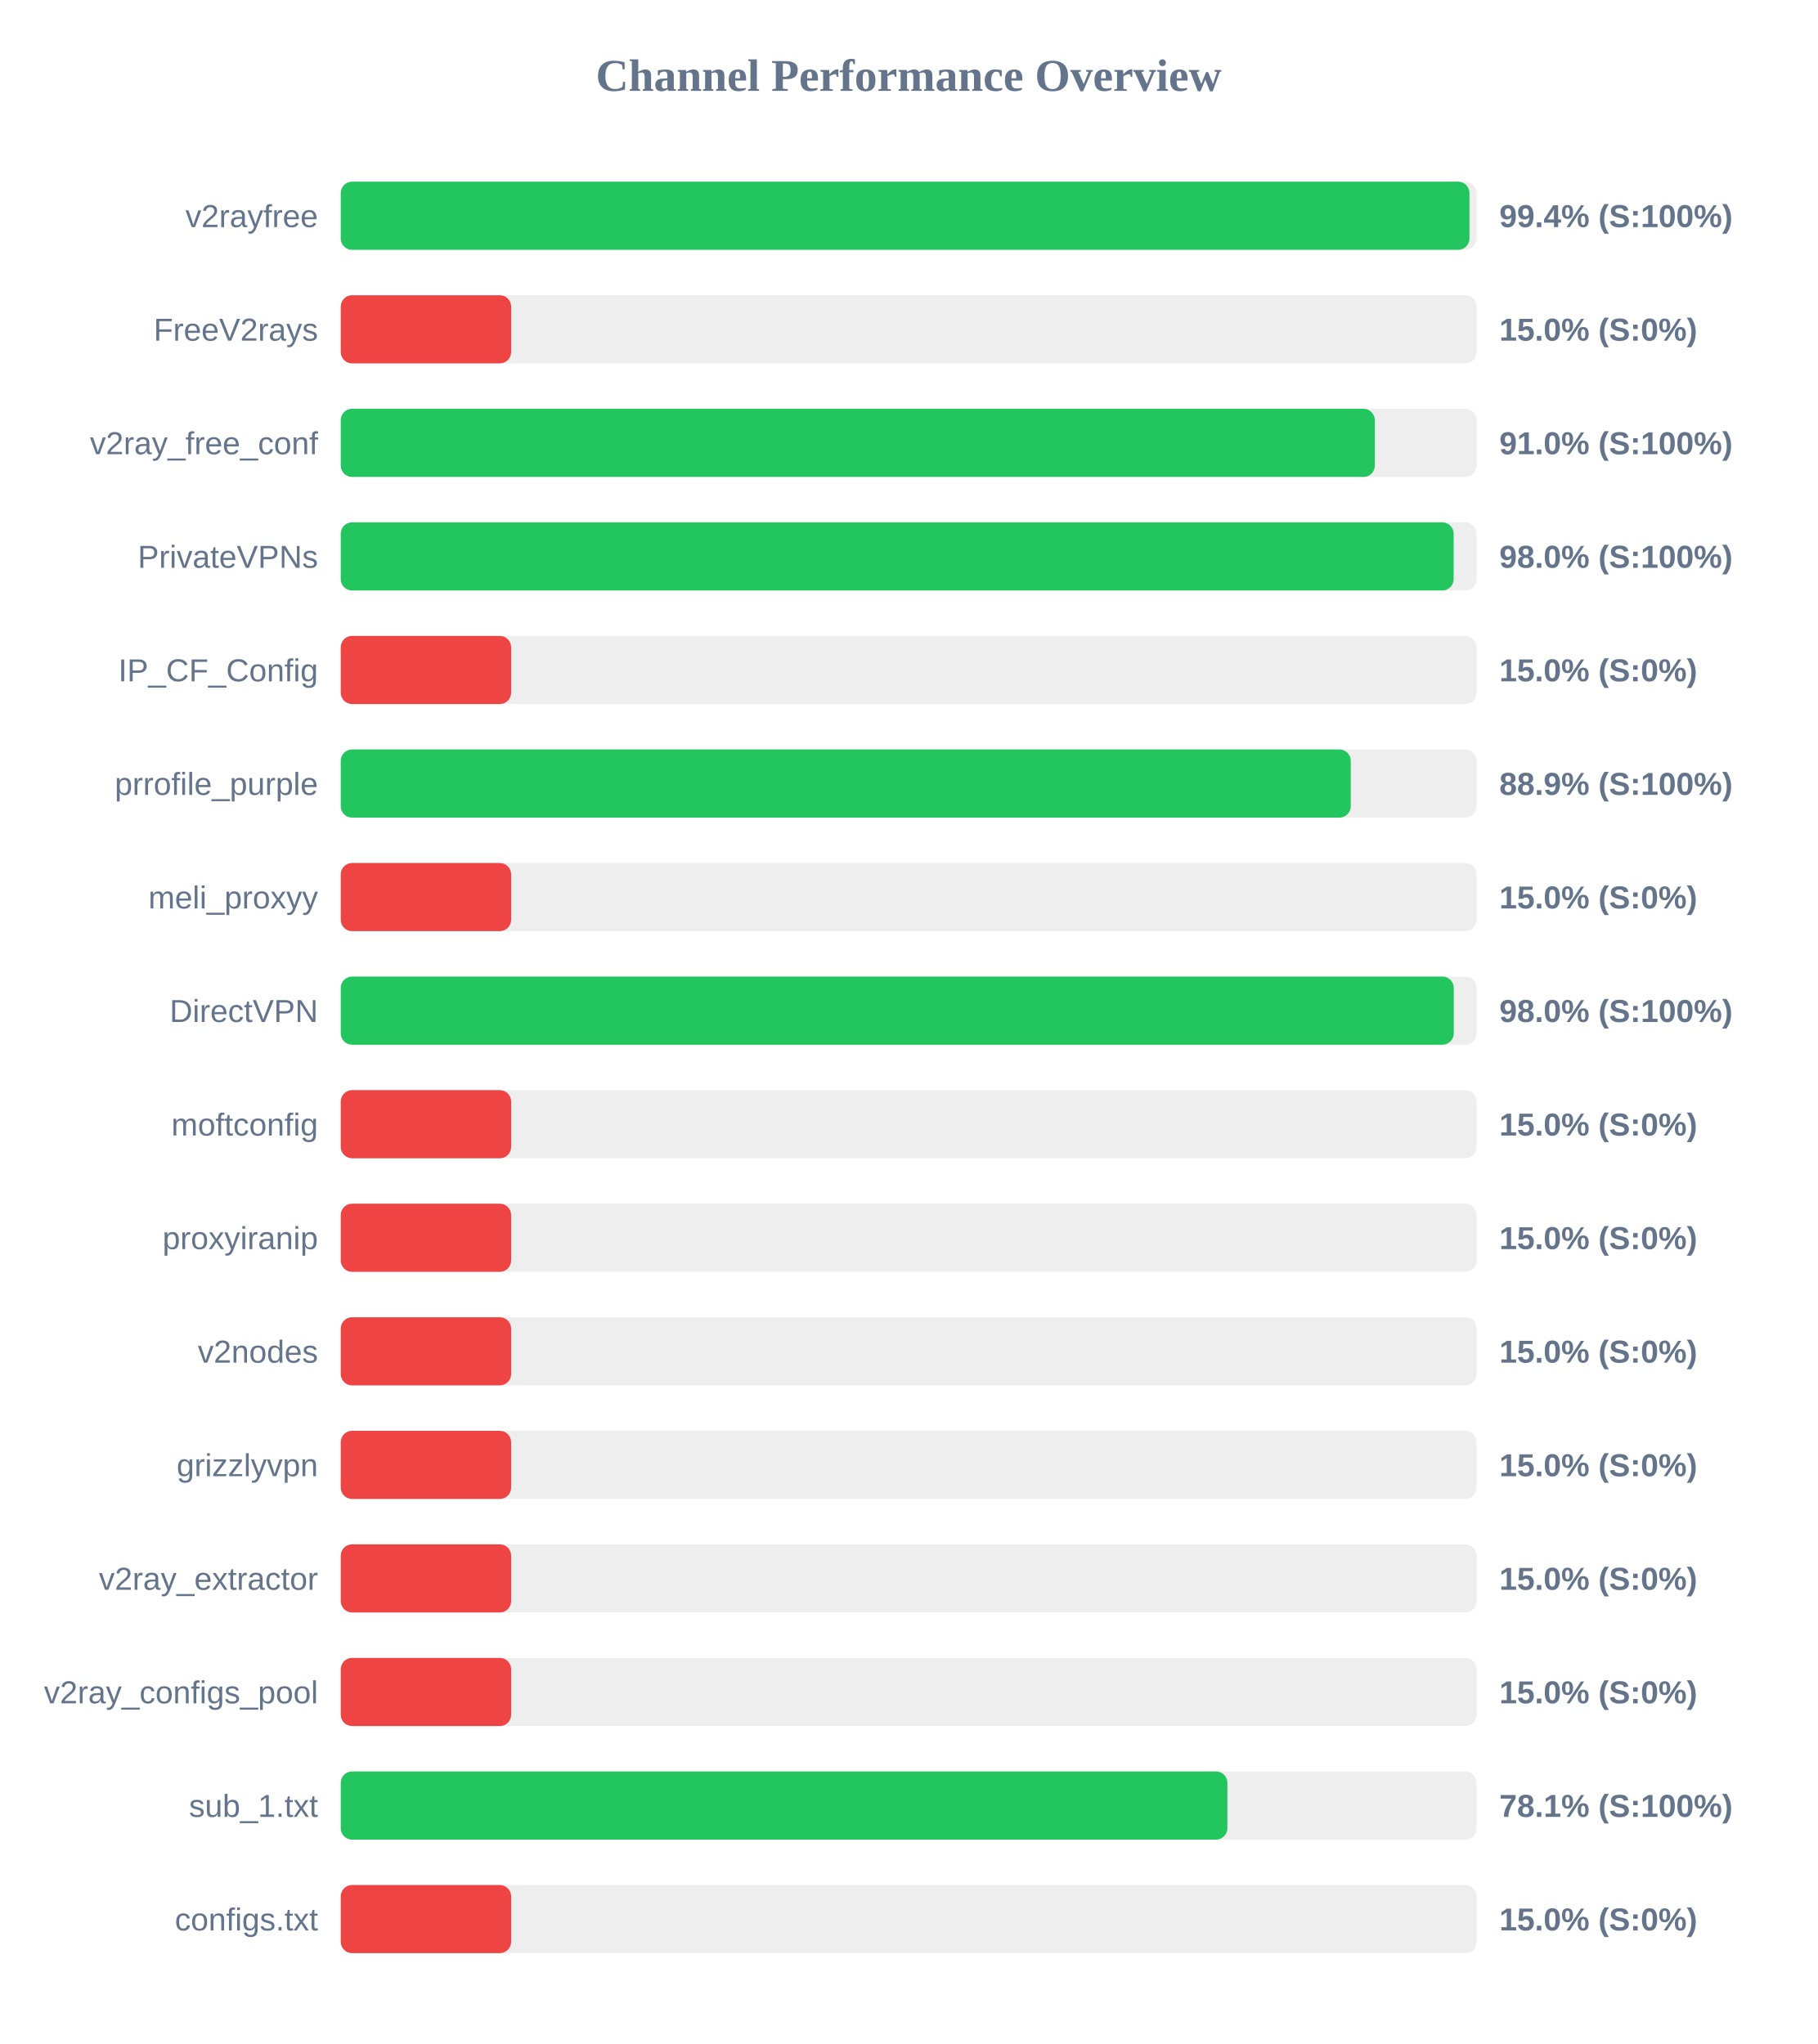
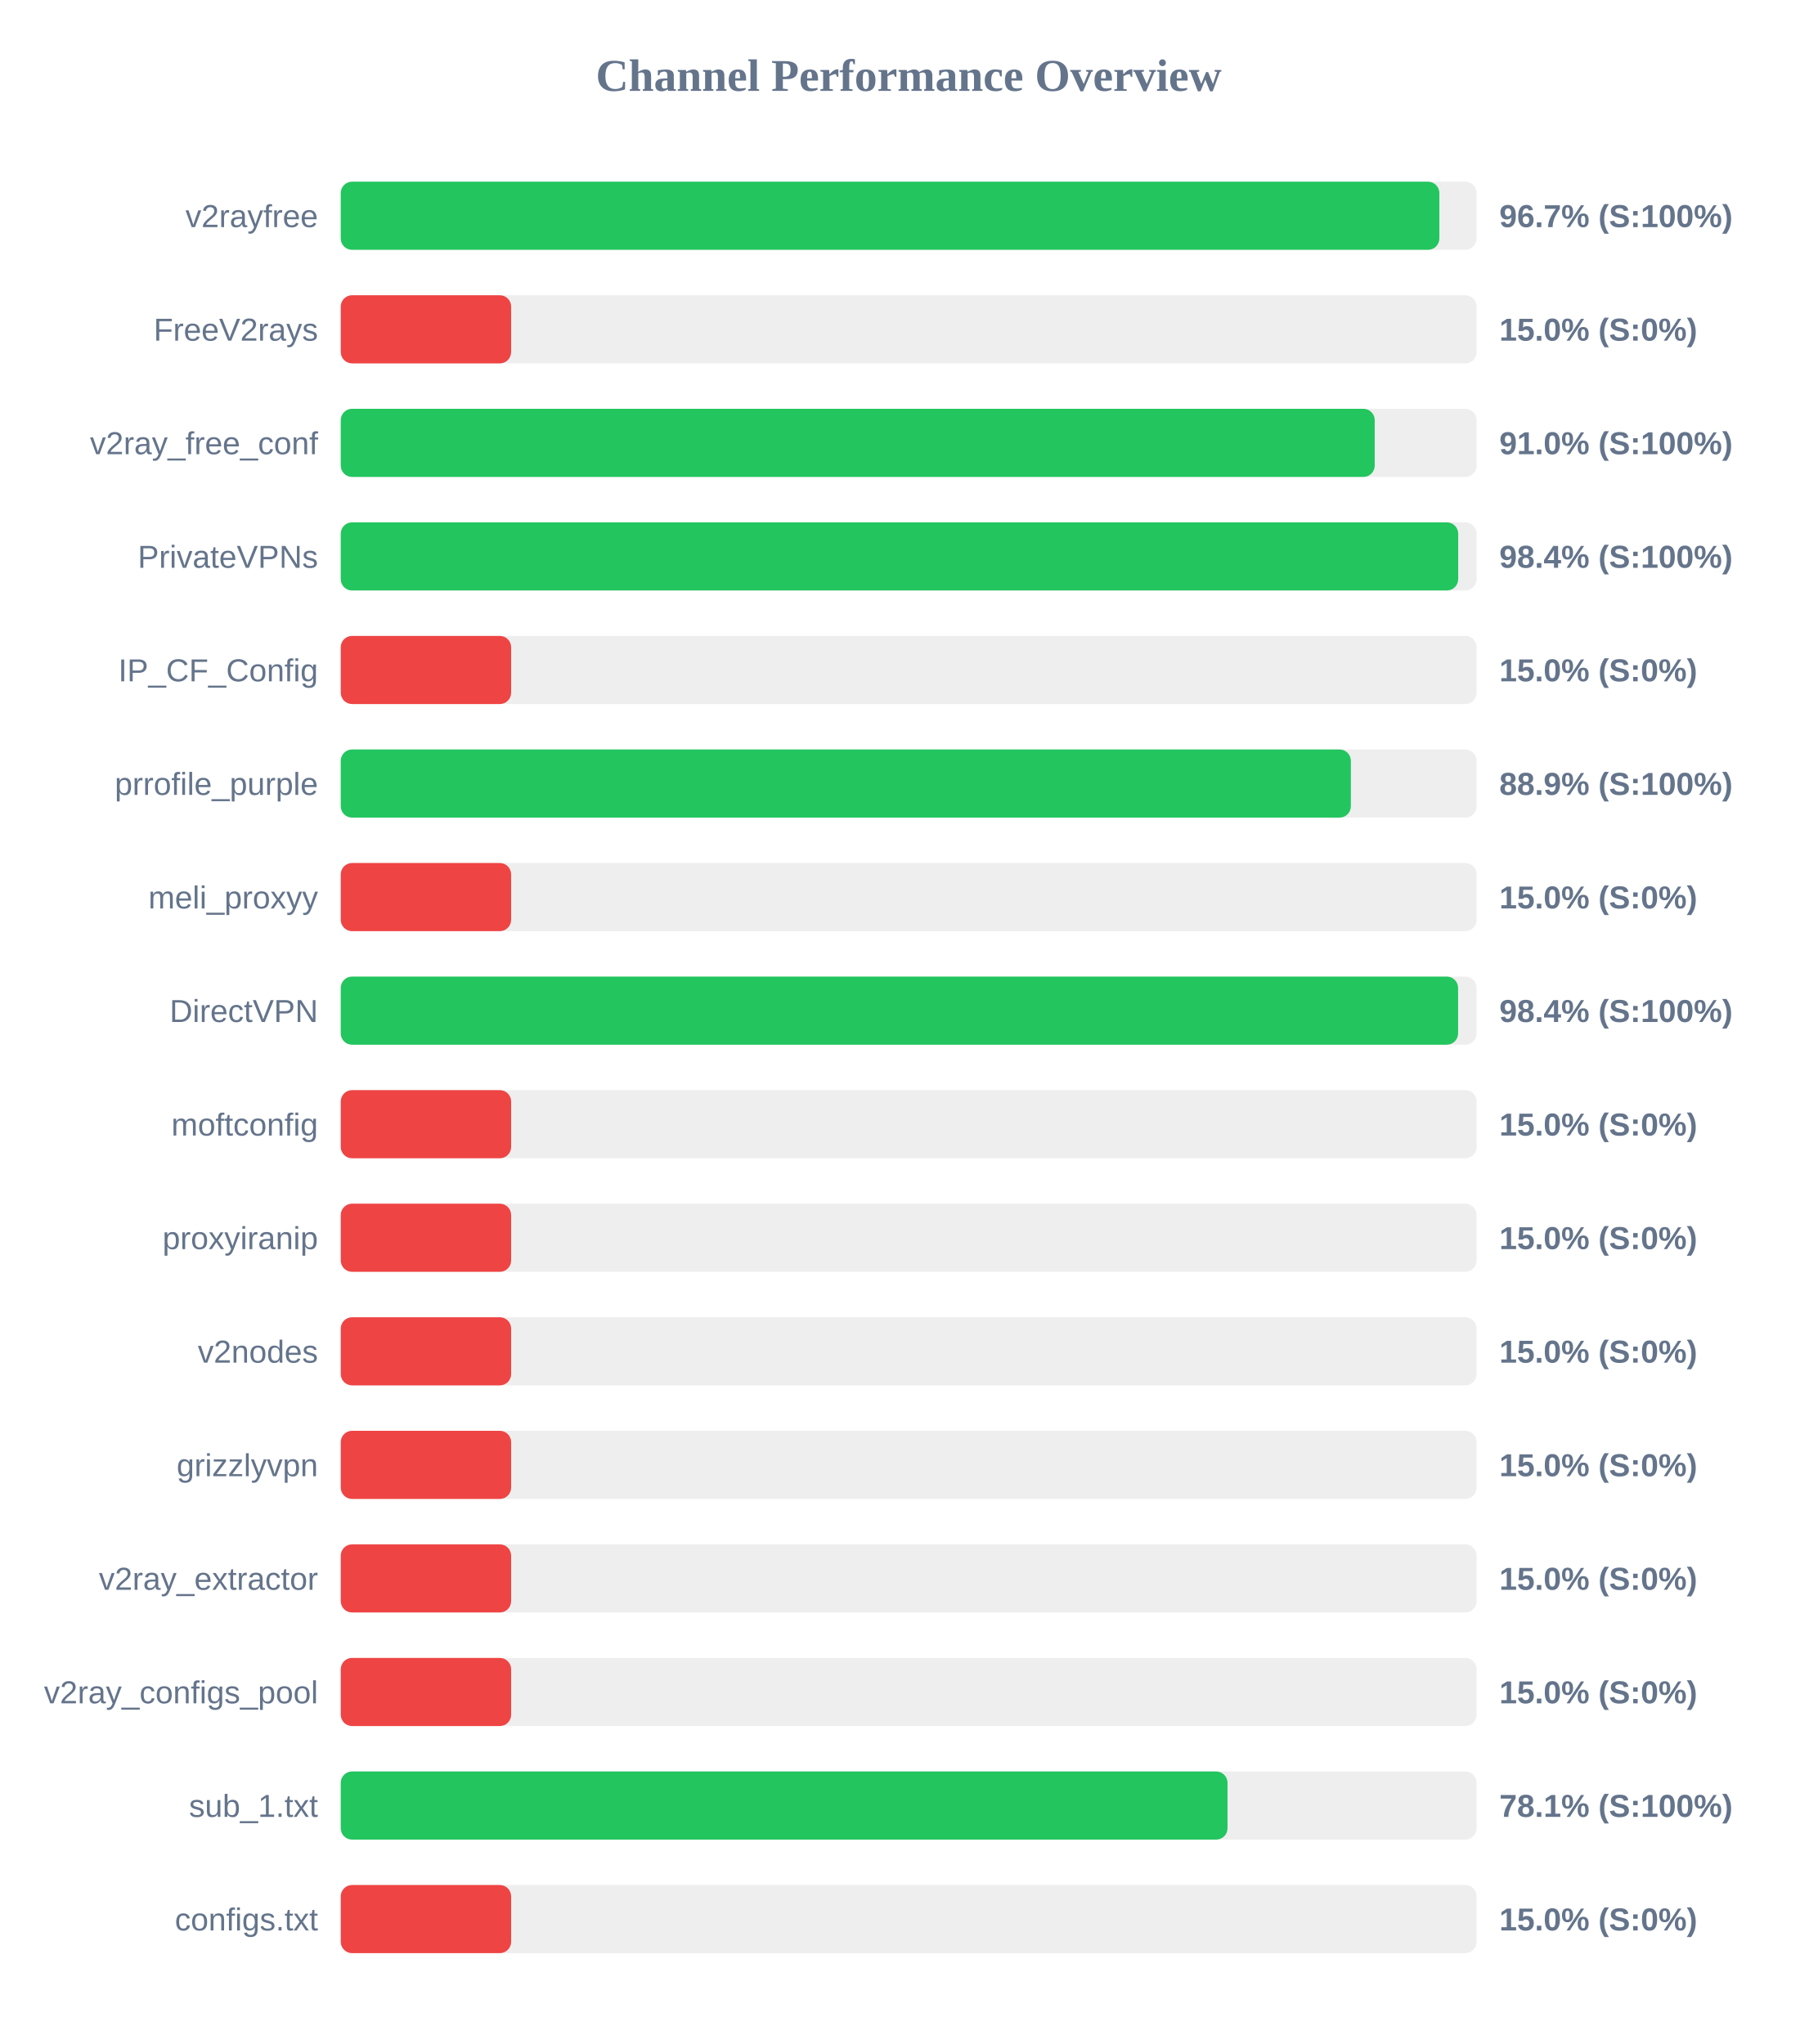
<svg xmlns="http://www.w3.org/2000/svg" width="800" height="900" version="1.1">
  <style>
        .row { font: 14px Arial; fill: #64748b; }
        .score { font: bold 14px Arial; fill: #64748b; }
    </style>
  <text x="400" y="40" text-anchor="middle" font-size="20px" font-weight="bold" fill="#64748b">Channel Performance Overview</text>
  <rect x="150" y="80" width="500" height="30" fill="#eee" rx="5" />
-   <rect x="150" y="80" width="496.85" height="30" fill="#22c55e" rx="5" />
+   <rect x="150" y="80" width="483.6" height="30" fill="#22c55e" rx="5" />
  <text x="140" y="100" text-anchor="end" class="row">v2rayfree</text>
-   <text x="660" y="100" text-anchor="start" class="score">99.4% (S:100%)</text>
+   <text x="660" y="100" text-anchor="start" class="score">96.7% (S:100%)</text>
  <rect x="150" y="130" width="500" height="30" fill="#eee" rx="5" />
  <rect x="150" y="130" width="75.0" height="30" fill="#ef4444" rx="5" />
  <text x="140" y="150" text-anchor="end" class="row">FreeV2rays</text>
  <text x="660" y="150" text-anchor="start" class="score">15.0% (S:0%)</text>
  <rect x="150" y="180" width="500" height="30" fill="#eee" rx="5" />
-   <rect x="150" y="180" width="455.2" height="30" fill="#22c55e" rx="5" />
+   <rect x="150" y="180" width="455.15" height="30" fill="#22c55e" rx="5" />
  <text x="140" y="200" text-anchor="end" class="row">v2ray_free_conf</text>
  <text x="660" y="200" text-anchor="start" class="score">91.0% (S:100%)</text>
  <rect x="150" y="230" width="500" height="30" fill="#eee" rx="5" />
-   <rect x="150" y="230" width="489.9" height="30" fill="#22c55e" rx="5" />
+   <rect x="150" y="230" width="491.9" height="30" fill="#22c55e" rx="5" />
  <text x="140" y="250" text-anchor="end" class="row">PrivateVPNs</text>
-   <text x="660" y="250" text-anchor="start" class="score">98.0% (S:100%)</text>
+   <text x="660" y="250" text-anchor="start" class="score">98.4% (S:100%)</text>
  <rect x="150" y="280" width="500" height="30" fill="#eee" rx="5" />
  <rect x="150" y="280" width="75.0" height="30" fill="#ef4444" rx="5" />
  <text x="140" y="300" text-anchor="end" class="row">IP_CF_Config</text>
  <text x="660" y="300" text-anchor="start" class="score">15.0% (S:0%)</text>
  <rect x="150" y="330" width="500" height="30" fill="#eee" rx="5" />
-   <rect x="150" y="330" width="444.6" height="30" fill="#22c55e" rx="5" />
+   <rect x="150" y="330" width="444.65" height="30" fill="#22c55e" rx="5" />
  <text x="140" y="350" text-anchor="end" class="row">prrofile_purple</text>
  <text x="660" y="350" text-anchor="start" class="score">88.9% (S:100%)</text>
  <rect x="150" y="380" width="500" height="30" fill="#eee" rx="5" />
  <rect x="150" y="380" width="75.0" height="30" fill="#ef4444" rx="5" />
  <text x="140" y="400" text-anchor="end" class="row">meli_proxyy</text>
  <text x="660" y="400" text-anchor="start" class="score">15.0% (S:0%)</text>
  <rect x="150" y="430" width="500" height="30" fill="#eee" rx="5" />
-   <rect x="150" y="430" width="489.95" height="30" fill="#22c55e" rx="5" />
+   <rect x="150" y="430" width="491.85" height="30" fill="#22c55e" rx="5" />
  <text x="140" y="450" text-anchor="end" class="row">DirectVPN</text>
-   <text x="660" y="450" text-anchor="start" class="score">98.0% (S:100%)</text>
+   <text x="660" y="450" text-anchor="start" class="score">98.4% (S:100%)</text>
  <rect x="150" y="480" width="500" height="30" fill="#eee" rx="5" />
  <rect x="150" y="480" width="75.0" height="30" fill="#ef4444" rx="5" />
  <text x="140" y="500" text-anchor="end" class="row">moftconfig</text>
  <text x="660" y="500" text-anchor="start" class="score">15.0% (S:0%)</text>
  <rect x="150" y="530" width="500" height="30" fill="#eee" rx="5" />
  <rect x="150" y="530" width="75.0" height="30" fill="#ef4444" rx="5" />
  <text x="140" y="550" text-anchor="end" class="row">proxyiranip</text>
  <text x="660" y="550" text-anchor="start" class="score">15.0% (S:0%)</text>
  <rect x="150" y="580" width="500" height="30" fill="#eee" rx="5" />
  <rect x="150" y="580" width="75.0" height="30" fill="#ef4444" rx="5" />
  <text x="140" y="600" text-anchor="end" class="row">v2nodes</text>
  <text x="660" y="600" text-anchor="start" class="score">15.0% (S:0%)</text>
  <rect x="150" y="630" width="500" height="30" fill="#eee" rx="5" />
  <rect x="150" y="630" width="75.0" height="30" fill="#ef4444" rx="5" />
  <text x="140" y="650" text-anchor="end" class="row">grizzlyvpn</text>
  <text x="660" y="650" text-anchor="start" class="score">15.0% (S:0%)</text>
  <rect x="150" y="680" width="500" height="30" fill="#eee" rx="5" />
  <rect x="150" y="680" width="75.0" height="30" fill="#ef4444" rx="5" />
  <text x="140" y="700" text-anchor="end" class="row">v2ray_extractor</text>
  <text x="660" y="700" text-anchor="start" class="score">15.0% (S:0%)</text>
  <rect x="150" y="730" width="500" height="30" fill="#eee" rx="5" />
  <rect x="150" y="730" width="75.0" height="30" fill="#ef4444" rx="5" />
  <text x="140" y="750" text-anchor="end" class="row">v2ray_configs_pool</text>
  <text x="660" y="750" text-anchor="start" class="score">15.0% (S:0%)</text>
  <rect x="150" y="780" width="500" height="30" fill="#eee" rx="5" />
-   <rect x="150" y="780" width="390.3" height="30" fill="#22c55e" rx="5" />
+   <rect x="150" y="780" width="390.35" height="30" fill="#22c55e" rx="5" />
  <text x="140" y="800" text-anchor="end" class="row">sub_1.txt</text>
  <text x="660" y="800" text-anchor="start" class="score">78.1% (S:100%)</text>
  <rect x="150" y="830" width="500" height="30" fill="#eee" rx="5" />
  <rect x="150" y="830" width="75.0" height="30" fill="#ef4444" rx="5" />
  <text x="140" y="850" text-anchor="end" class="row">configs.txt</text>
  <text x="660" y="850" text-anchor="start" class="score">15.0% (S:0%)</text>
</svg>
